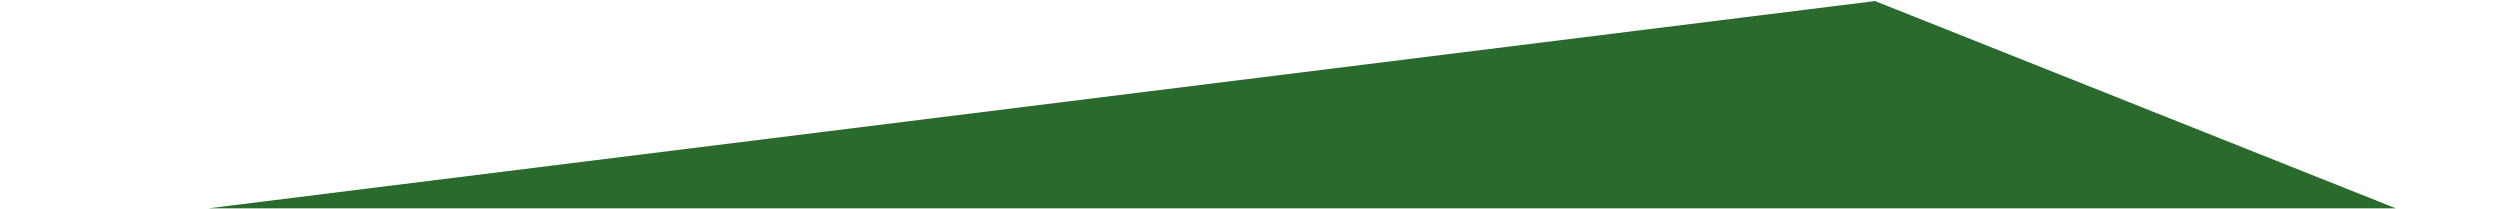
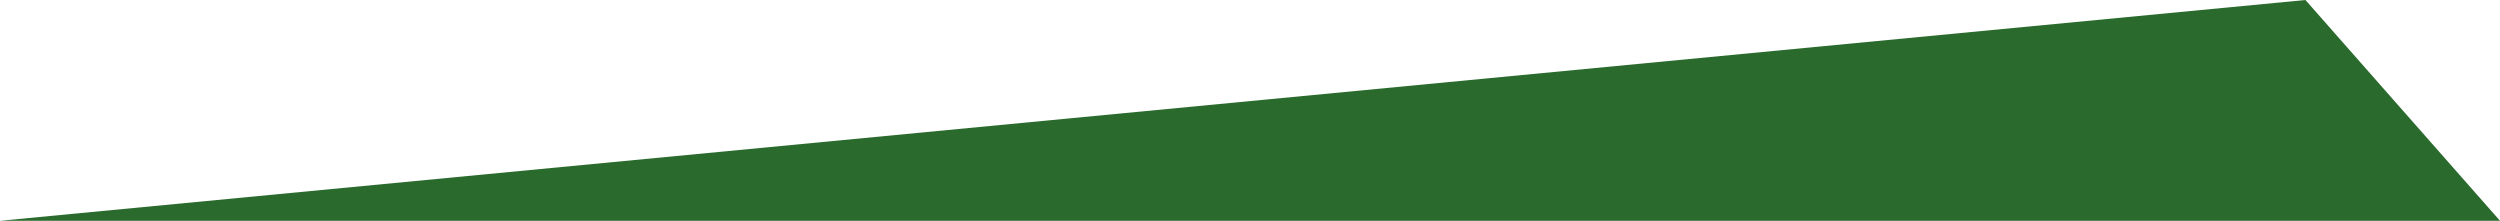
- <svg xmlns="http://www.w3.org/2000/svg" width="1200" height="100" viewBox="0 0 1000 100" fill="none">
-   <path d="M0 100L800 0.5L1050 100H0Z" fill="#2A6B2D" />
+ <svg xmlns="http://www.w3.org/2000/svg" width="1347.5" height="119" viewBox="0 0 1347.5 119" fill="none">
+   <path d="M0 119L1242.635 0L1347.5 119H0Z" fill="#2A6B2D" />
</svg>
